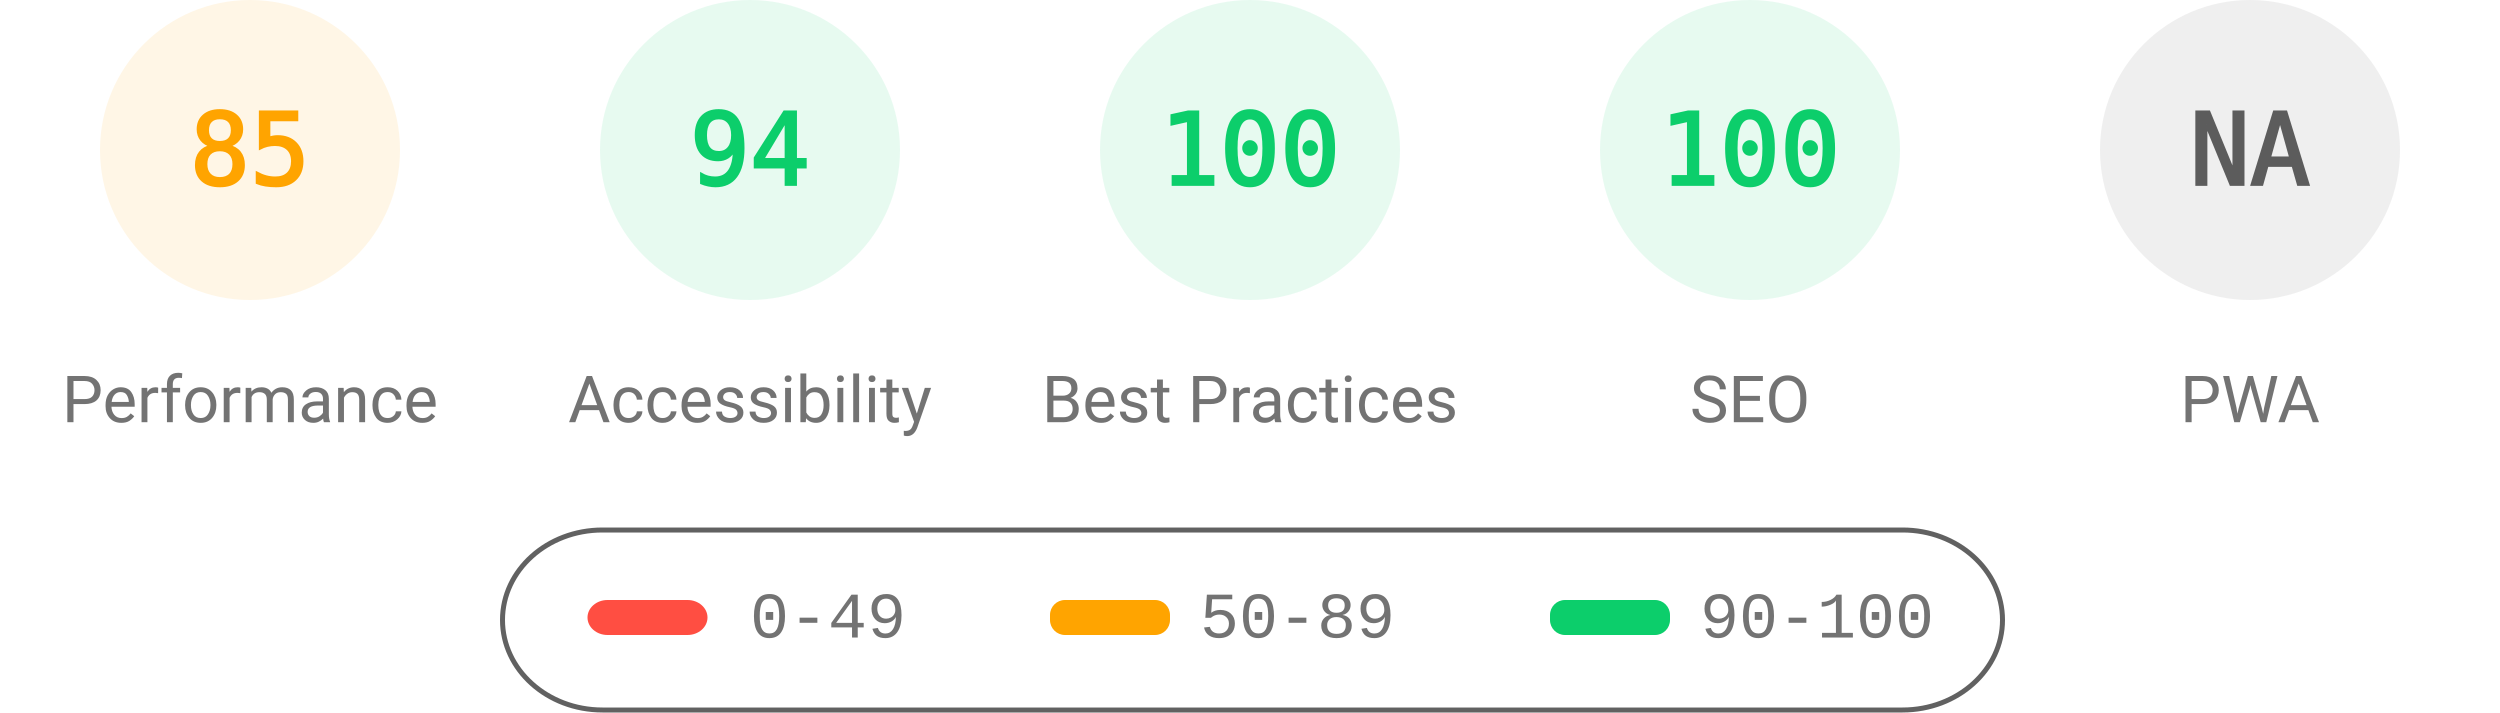
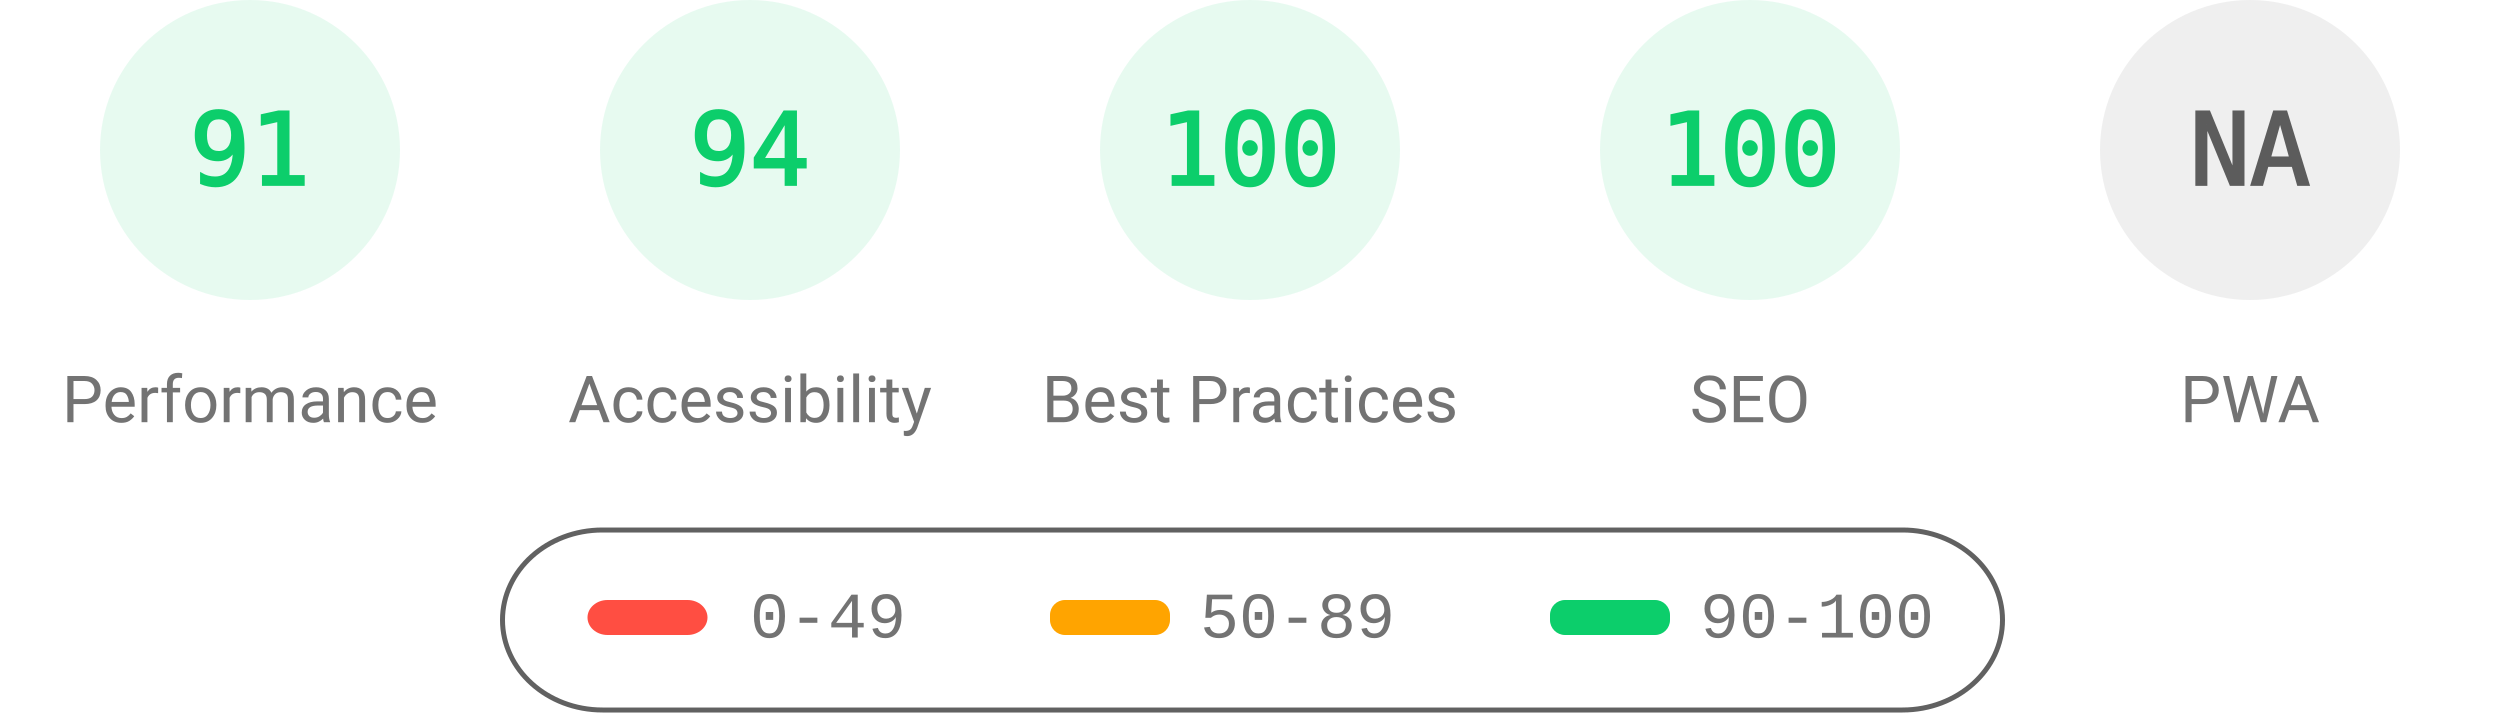
<svg xmlns="http://www.w3.org/2000/svg" fill="none" width="1000" height="285">
  <style>.gauge-base{opacity:.1}.gauge-arc{fill:none;animation-delay:250ms;stroke-linecap:round;transform:rotate(-90deg);transform-origin:100px 60px;animation:load-gauge 1s ease forwards}.guage-text{font-size:40px;font-family:monospace;text-align:center}.guage-red{color:#ff4e42;fill:#ff4e42;stroke:#ff4e42}.guage-orange{color:#ffa400;fill:#ffa400;stroke:#ffa400}.guage-green{color:#0cce6b;fill:#0cce6b;stroke:#0cce6b}.guage-undefined{color:#5c5c5c;fill:#5c5c5c;stroke:#5c5c5c}.guage-title{color:#737373;fill:#737373;stroke:none;font-size:26px;line-height:26px;font-family:Roboto,Halvetica,Arial,sans-serif}@keyframes load-gauge{from{stroke-dasharray:0 352.858}}</style>
-   <svg class="guage-div guage-perf guage-orange" viewBox="0 0 200 200" width="200" height="200">
+   <svg class="guage-div guage-perf guage-green" viewBox="0 0 200 200" width="200" height="200">
    <circle class="gauge-base" r="56" cx="100" cy="60" stroke-width="8" />
-     <circle class="gauge-arc guage-arc-1" r="56" cx="100" cy="60" stroke-width="8" style="stroke-dasharray:299.079,351.858" />
-     <text class="guage-text" x="100" y="60" alignment-baseline="central" dominant-baseline="central" text-anchor="middle">85</text>
+     <circle class="gauge-arc guage-arc-1" r="56" cx="100" cy="60" stroke-width="8" style="stroke-dasharray:320.191,351.858" />
+     <text class="guage-text" x="100" y="60" alignment-baseline="central" dominant-baseline="central" text-anchor="middle">91</text>
    <text class="guage-title" x="100" y="160" alignment-baseline="central" dominant-baseline="central" text-anchor="middle">Performance</text>
  </svg>
  <svg class="guage-div guage-acc guage-green" viewBox="0 0 200 200" width="200" height="200" x="200">
    <circle class="gauge-base" r="56" cx="100" cy="60" stroke-width="8" />
    <circle class="gauge-arc guage-arc-2" r="56" cx="100" cy="60" stroke-width="8" style="stroke-dasharray:330.747,351.858" />
    <text class="guage-text" x="100" y="60" alignment-baseline="central" dominant-baseline="central" text-anchor="middle">94</text>
    <text class="guage-title" x="100" y="160" alignment-baseline="central" dominant-baseline="central" text-anchor="middle">Accessibility</text>
  </svg>
  <svg class="guage-div guage-best guage-green" viewBox="0 0 200 200" width="200" height="200" x="400">
    <circle class="gauge-base" r="56" cx="100" cy="60" stroke-width="8" />
    <circle class="gauge-arc guage-arc-3" r="56" cx="100" cy="60" stroke-width="8" style="stroke-dasharray:351.858,351.858" />
    <text class="guage-text" x="100" y="60" alignment-baseline="central" dominant-baseline="central" text-anchor="middle">100</text>
    <text class="guage-title" x="100" y="160" alignment-baseline="central" dominant-baseline="central" text-anchor="middle">Best Practices</text>
  </svg>
  <svg class="guage-div guage-seo guage-green" viewBox="0 0 200 200" width="200" height="200" x="600">
    <circle class="gauge-base" r="56" cx="100" cy="60" stroke-width="8" />
    <circle class="gauge-arc guage-arc-4" r="56" cx="100" cy="60" stroke-width="8" style="stroke-dasharray:351.858,351.858" />
    <text class="guage-text" x="100" y="60" alignment-baseline="central" dominant-baseline="central" text-anchor="middle">100</text>
    <text class="guage-title" x="100" y="160" alignment-baseline="central" dominant-baseline="central" text-anchor="middle">SEO</text>
  </svg>
  <svg class="guage-div guage-pwa guage-undefined" viewBox="0 0 200 200" width="200" height="200" x="800">
    <circle class="gauge-base" r="56" cx="100" cy="60" stroke-width="8" />
    <circle class="gauge-arc guage-arc-4" r="56" cx="100" cy="60" stroke-width="8" style="stroke-dasharray:351.858,351.858" />
    <text class="guage-text" x="100" y="60" alignment-baseline="central" dominant-baseline="central" text-anchor="middle">NA</text>
    <text class="guage-title" x="100" y="160" alignment-baseline="central" dominant-baseline="central" text-anchor="middle">PWA</text>
  </svg>
  <svg width="604" height="76" x="200" y="210">
    <path fill="none" id="canvas_background" d="M-1-1h604v80H-1z" />
    <rect fill-opacity="0" stroke="#616161" stroke-width="2" rx="40" id="svg_2" height="72" width="600" y="2" x="1" fill="#000" />
    <rect stroke="#000" rx="8" id="svg_3" height="14" width="48" y="30" x="35" stroke-opacity="null" stroke-width="0" fill="#ff4e42" />
    <rect stroke="#000" rx="6" id="svg_4" height="14" width="48" y="30" x="220" stroke-opacity="null" stroke-width="0" fill="#ffa400" />
    <rect stroke="#000" rx="6" id="svg_5" height="14" width="48" y="30" x="420" stroke-opacity="null" stroke-width="0" fill="#0cce6b" />
    <text xml:space="preserve" text-anchor="start" font-family="'Courier New', Courier, monospace" font-size="26" id="svg_6" y="45" x="100" stroke-opacity="null" stroke-width="0" stroke="#000" fill="#737373">0-49</text>
    <text xml:space="preserve" text-anchor="start" font-family="'Courier New', Courier, monospace" font-size="26" id="svg_7" y="45" x="280" stroke-opacity="null" stroke-width="0" stroke="#000" fill="#737373">50-89</text>
    <text xml:space="preserve" text-anchor="start" font-family="'Courier New', Courier, monospace" font-size="26" id="svg_8" y="45" x="480" stroke-opacity="null" stroke-width="0" stroke="#000" fill="#737373">90-100</text>
  </svg>
</svg>
